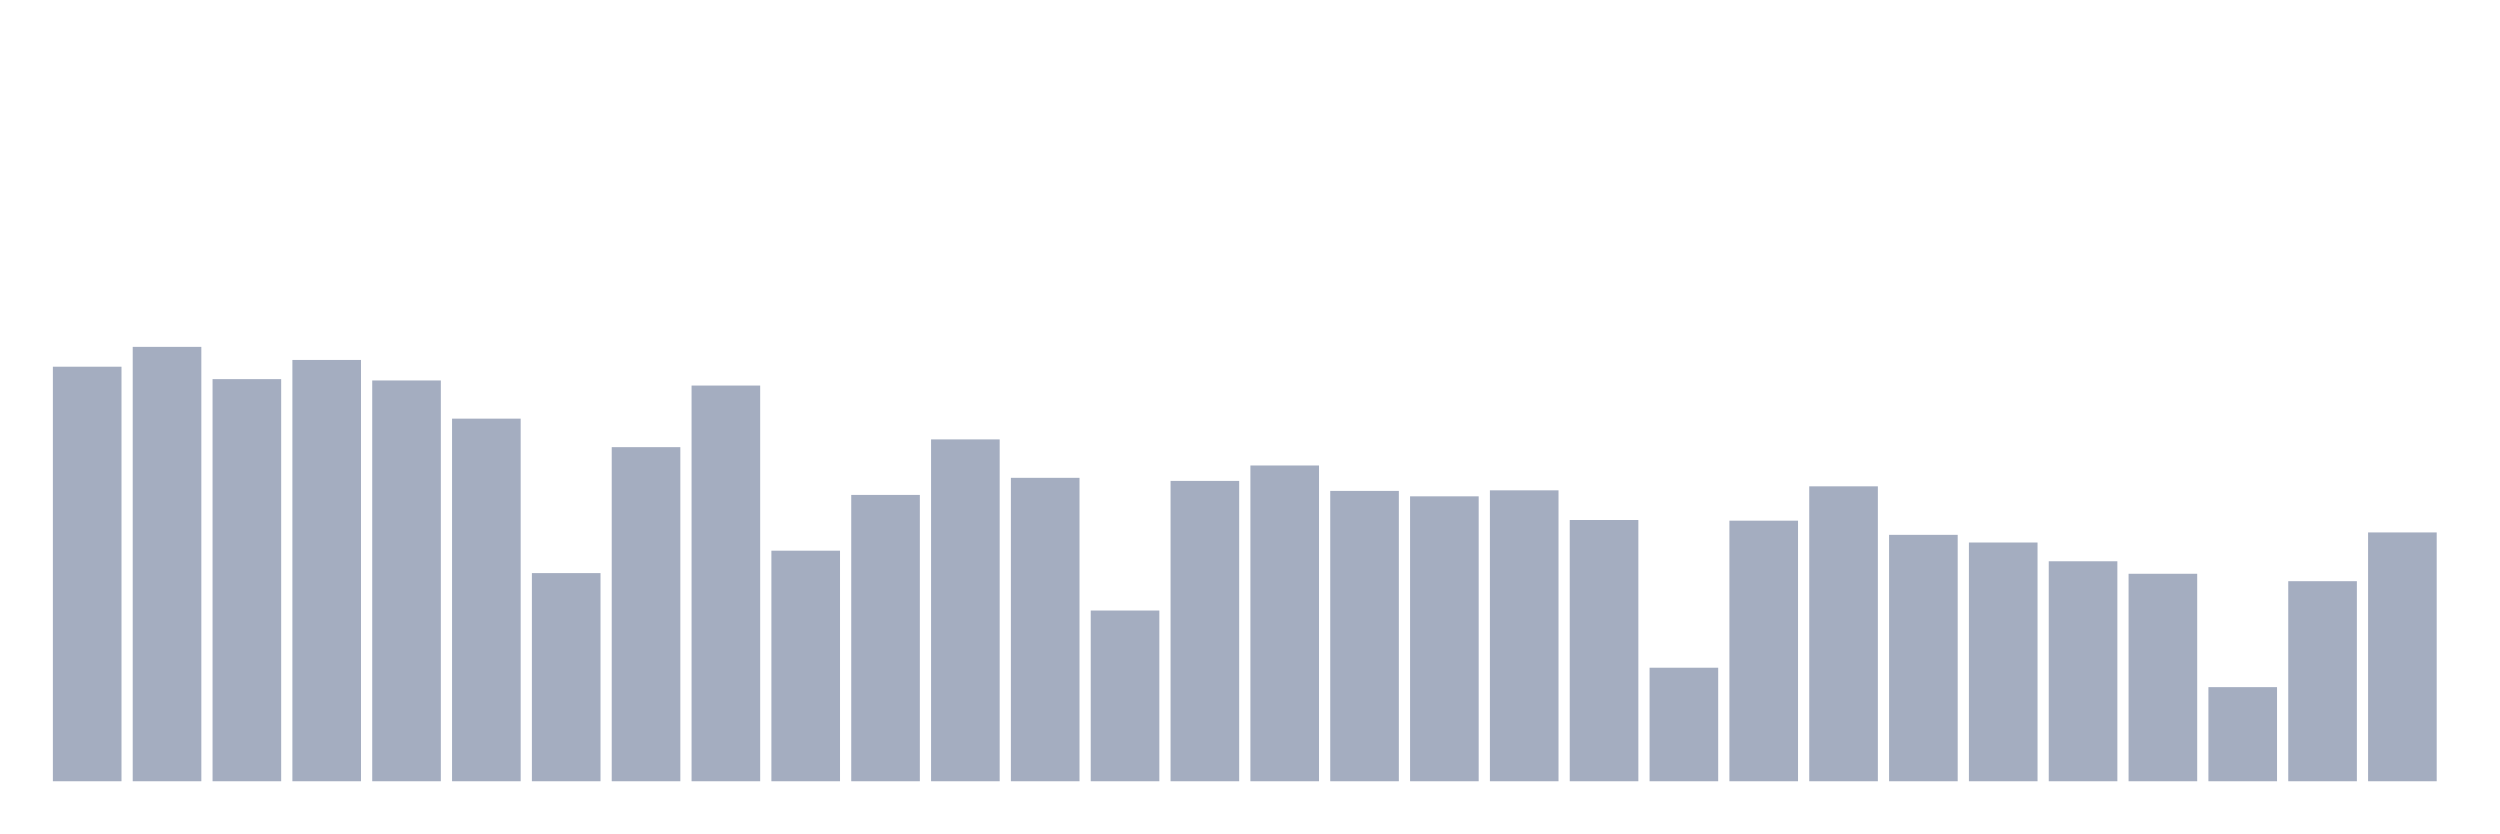
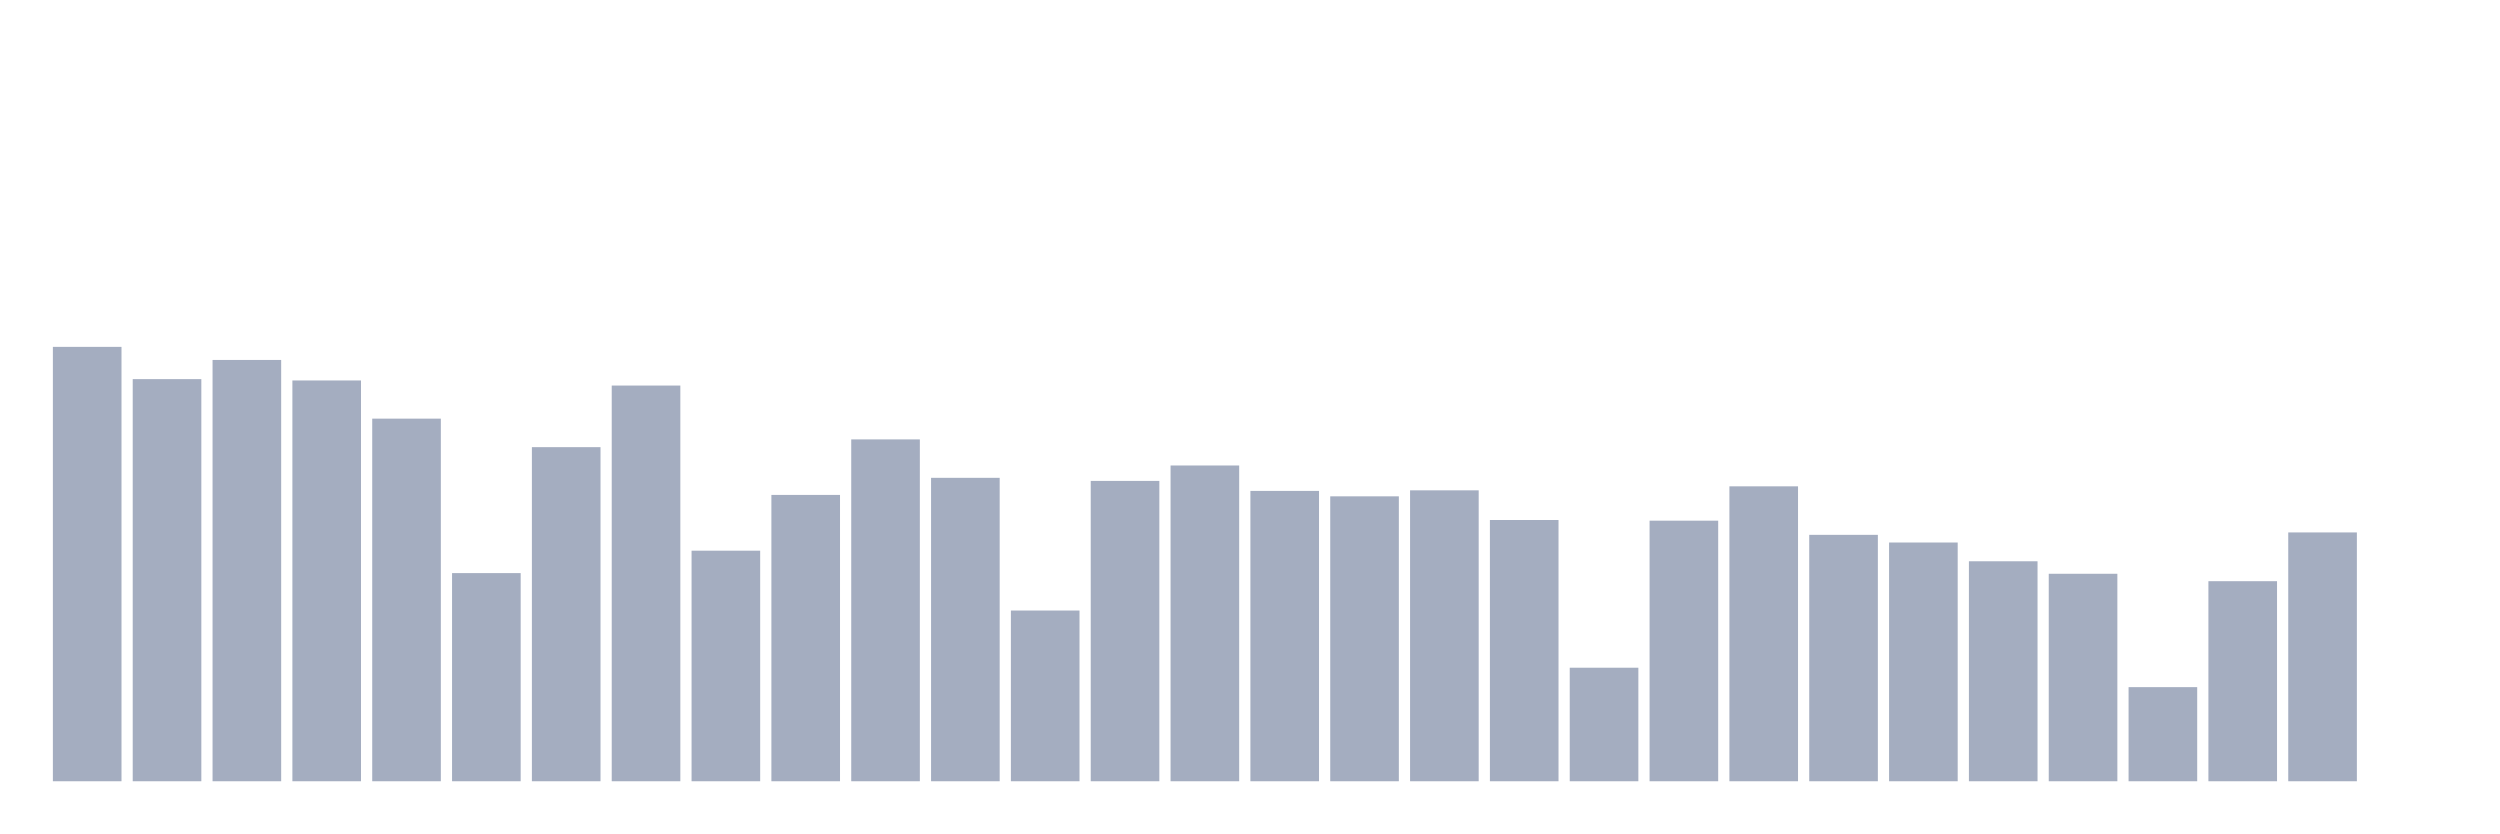
<svg xmlns="http://www.w3.org/2000/svg" viewBox="0 0 480 160">
  <g transform="translate(10,10)">
-     <rect class="bar" x="0.153" width="13.175" y="60.408" height="79.592" fill="rgb(164,173,192)" />
-     <rect class="bar" x="15.482" width="13.175" y="56.599" height="83.401" fill="rgb(164,173,192)" />
-     <rect class="bar" x="30.81" width="13.175" y="62.793" height="77.207" fill="rgb(164,173,192)" />
-     <rect class="bar" x="46.138" width="13.175" y="59.112" height="80.888" fill="rgb(164,173,192)" />
-     <rect class="bar" x="61.466" width="13.175" y="63.049" height="76.951" fill="rgb(164,173,192)" />
-     <rect class="bar" x="76.794" width="13.175" y="70.379" height="69.621" fill="rgb(164,173,192)" />
-     <rect class="bar" x="92.123" width="13.175" y="100.036" height="39.964" fill="rgb(164,173,192)" />
-     <rect class="bar" x="107.451" width="13.175" y="75.853" height="64.147" fill="rgb(164,173,192)" />
-     <rect class="bar" x="122.779" width="13.175" y="64.026" height="75.974" fill="rgb(164,173,192)" />
-     <rect class="bar" x="138.107" width="13.175" y="95.731" height="44.269" fill="rgb(164,173,192)" />
-     <rect class="bar" x="153.436" width="13.175" y="85.024" height="54.976" fill="rgb(164,173,192)" />
-     <rect class="bar" x="168.764" width="13.175" y="74.365" height="65.635" fill="rgb(164,173,192)" />
-     <rect class="bar" x="184.092" width="13.175" y="81.743" height="58.257" fill="rgb(164,173,192)" />
-     <rect class="bar" x="199.42" width="13.175" y="107.222" height="32.778" fill="rgb(164,173,192)" />
-     <rect class="bar" x="214.748" width="13.175" y="82.335" height="57.665" fill="rgb(164,173,192)" />
-     <rect class="bar" x="230.077" width="13.175" y="79.374" height="60.626" fill="rgb(164,173,192)" />
-     <rect class="bar" x="245.405" width="13.175" y="84.255" height="55.745" fill="rgb(164,173,192)" />
-     <rect class="bar" x="260.733" width="13.175" y="85.296" height="54.704" fill="rgb(164,173,192)" />
-     <rect class="bar" x="276.061" width="13.175" y="84.143" height="55.857" fill="rgb(164,173,192)" />
-     <rect class="bar" x="291.39" width="13.175" y="89.841" height="50.159" fill="rgb(164,173,192)" />
-     <rect class="bar" x="306.718" width="13.175" y="118.202" height="21.798" fill="rgb(164,173,192)" />
-     <rect class="bar" x="322.046" width="13.175" y="89.969" height="50.031" fill="rgb(164,173,192)" />
-     <rect class="bar" x="337.374" width="13.175" y="83.375" height="56.625" fill="rgb(164,173,192)" />
-     <rect class="bar" x="352.702" width="13.175" y="92.69" height="47.31" fill="rgb(164,173,192)" />
-     <rect class="bar" x="368.031" width="13.175" y="94.162" height="45.838" fill="rgb(164,173,192)" />
-     <rect class="bar" x="383.359" width="13.175" y="97.763" height="42.237" fill="rgb(164,173,192)" />
-     <rect class="bar" x="398.687" width="13.175" y="100.164" height="39.836" fill="rgb(164,173,192)" />
-     <rect class="bar" x="414.015" width="13.175" y="121.931" height="18.069" fill="rgb(164,173,192)" />
-     <rect class="bar" x="429.344" width="13.175" y="101.589" height="38.411" fill="rgb(164,173,192)" />
-     <rect class="bar" x="444.672" width="13.175" y="92.226" height="47.774" fill="rgb(164,173,192)" />
+     <rect class="bar" x="0.153" width="13.175" y="56.599" height="83.401" fill="rgb(164,173,192)" />
+     <rect class="bar" x="15.482" width="13.175" y="62.793" height="77.207" fill="rgb(164,173,192)" />
+     <rect class="bar" x="30.81" width="13.175" y="59.112" height="80.888" fill="rgb(164,173,192)" />
+     <rect class="bar" x="46.138" width="13.175" y="63.049" height="76.951" fill="rgb(164,173,192)" />
+     <rect class="bar" x="61.466" width="13.175" y="70.379" height="69.621" fill="rgb(164,173,192)" />
+     <rect class="bar" x="76.794" width="13.175" y="100.036" height="39.964" fill="rgb(164,173,192)" />
+     <rect class="bar" x="92.123" width="13.175" y="75.853" height="64.147" fill="rgb(164,173,192)" />
+     <rect class="bar" x="107.451" width="13.175" y="64.026" height="75.974" fill="rgb(164,173,192)" />
+     <rect class="bar" x="122.779" width="13.175" y="95.731" height="44.269" fill="rgb(164,173,192)" />
+     <rect class="bar" x="138.107" width="13.175" y="85.024" height="54.976" fill="rgb(164,173,192)" />
+     <rect class="bar" x="153.436" width="13.175" y="74.365" height="65.635" fill="rgb(164,173,192)" />
+     <rect class="bar" x="168.764" width="13.175" y="81.743" height="58.257" fill="rgb(164,173,192)" />
+     <rect class="bar" x="184.092" width="13.175" y="107.222" height="32.778" fill="rgb(164,173,192)" />
+     <rect class="bar" x="199.42" width="13.175" y="82.335" height="57.665" fill="rgb(164,173,192)" />
+     <rect class="bar" x="214.748" width="13.175" y="79.374" height="60.626" fill="rgb(164,173,192)" />
+     <rect class="bar" x="230.077" width="13.175" y="84.255" height="55.745" fill="rgb(164,173,192)" />
+     <rect class="bar" x="245.405" width="13.175" y="85.296" height="54.704" fill="rgb(164,173,192)" />
+     <rect class="bar" x="260.733" width="13.175" y="84.143" height="55.857" fill="rgb(164,173,192)" />
+     <rect class="bar" x="276.061" width="13.175" y="89.841" height="50.159" fill="rgb(164,173,192)" />
+     <rect class="bar" x="291.39" width="13.175" y="118.202" height="21.798" fill="rgb(164,173,192)" />
+     <rect class="bar" x="306.718" width="13.175" y="89.969" height="50.031" fill="rgb(164,173,192)" />
+     <rect class="bar" x="322.046" width="13.175" y="83.375" height="56.625" fill="rgb(164,173,192)" />
+     <rect class="bar" x="337.374" width="13.175" y="92.69" height="47.31" fill="rgb(164,173,192)" />
+     <rect class="bar" x="352.702" width="13.175" y="94.162" height="45.838" fill="rgb(164,173,192)" />
+     <rect class="bar" x="368.031" width="13.175" y="97.763" height="42.237" fill="rgb(164,173,192)" />
+     <rect class="bar" x="383.359" width="13.175" y="100.164" height="39.836" fill="rgb(164,173,192)" />
+     <rect class="bar" x="398.687" width="13.175" y="121.931" height="18.069" fill="rgb(164,173,192)" />
+     <rect class="bar" x="414.015" width="13.175" y="101.589" height="38.411" fill="rgb(164,173,192)" />
+     <rect class="bar" x="429.344" width="13.175" y="92.226" height="47.774" fill="rgb(164,173,192)" />
+     <rect class="bar" x="444.672" width="13.175" y="140" height="0" fill="rgb(164,173,192)" />
  </g>
</svg>
